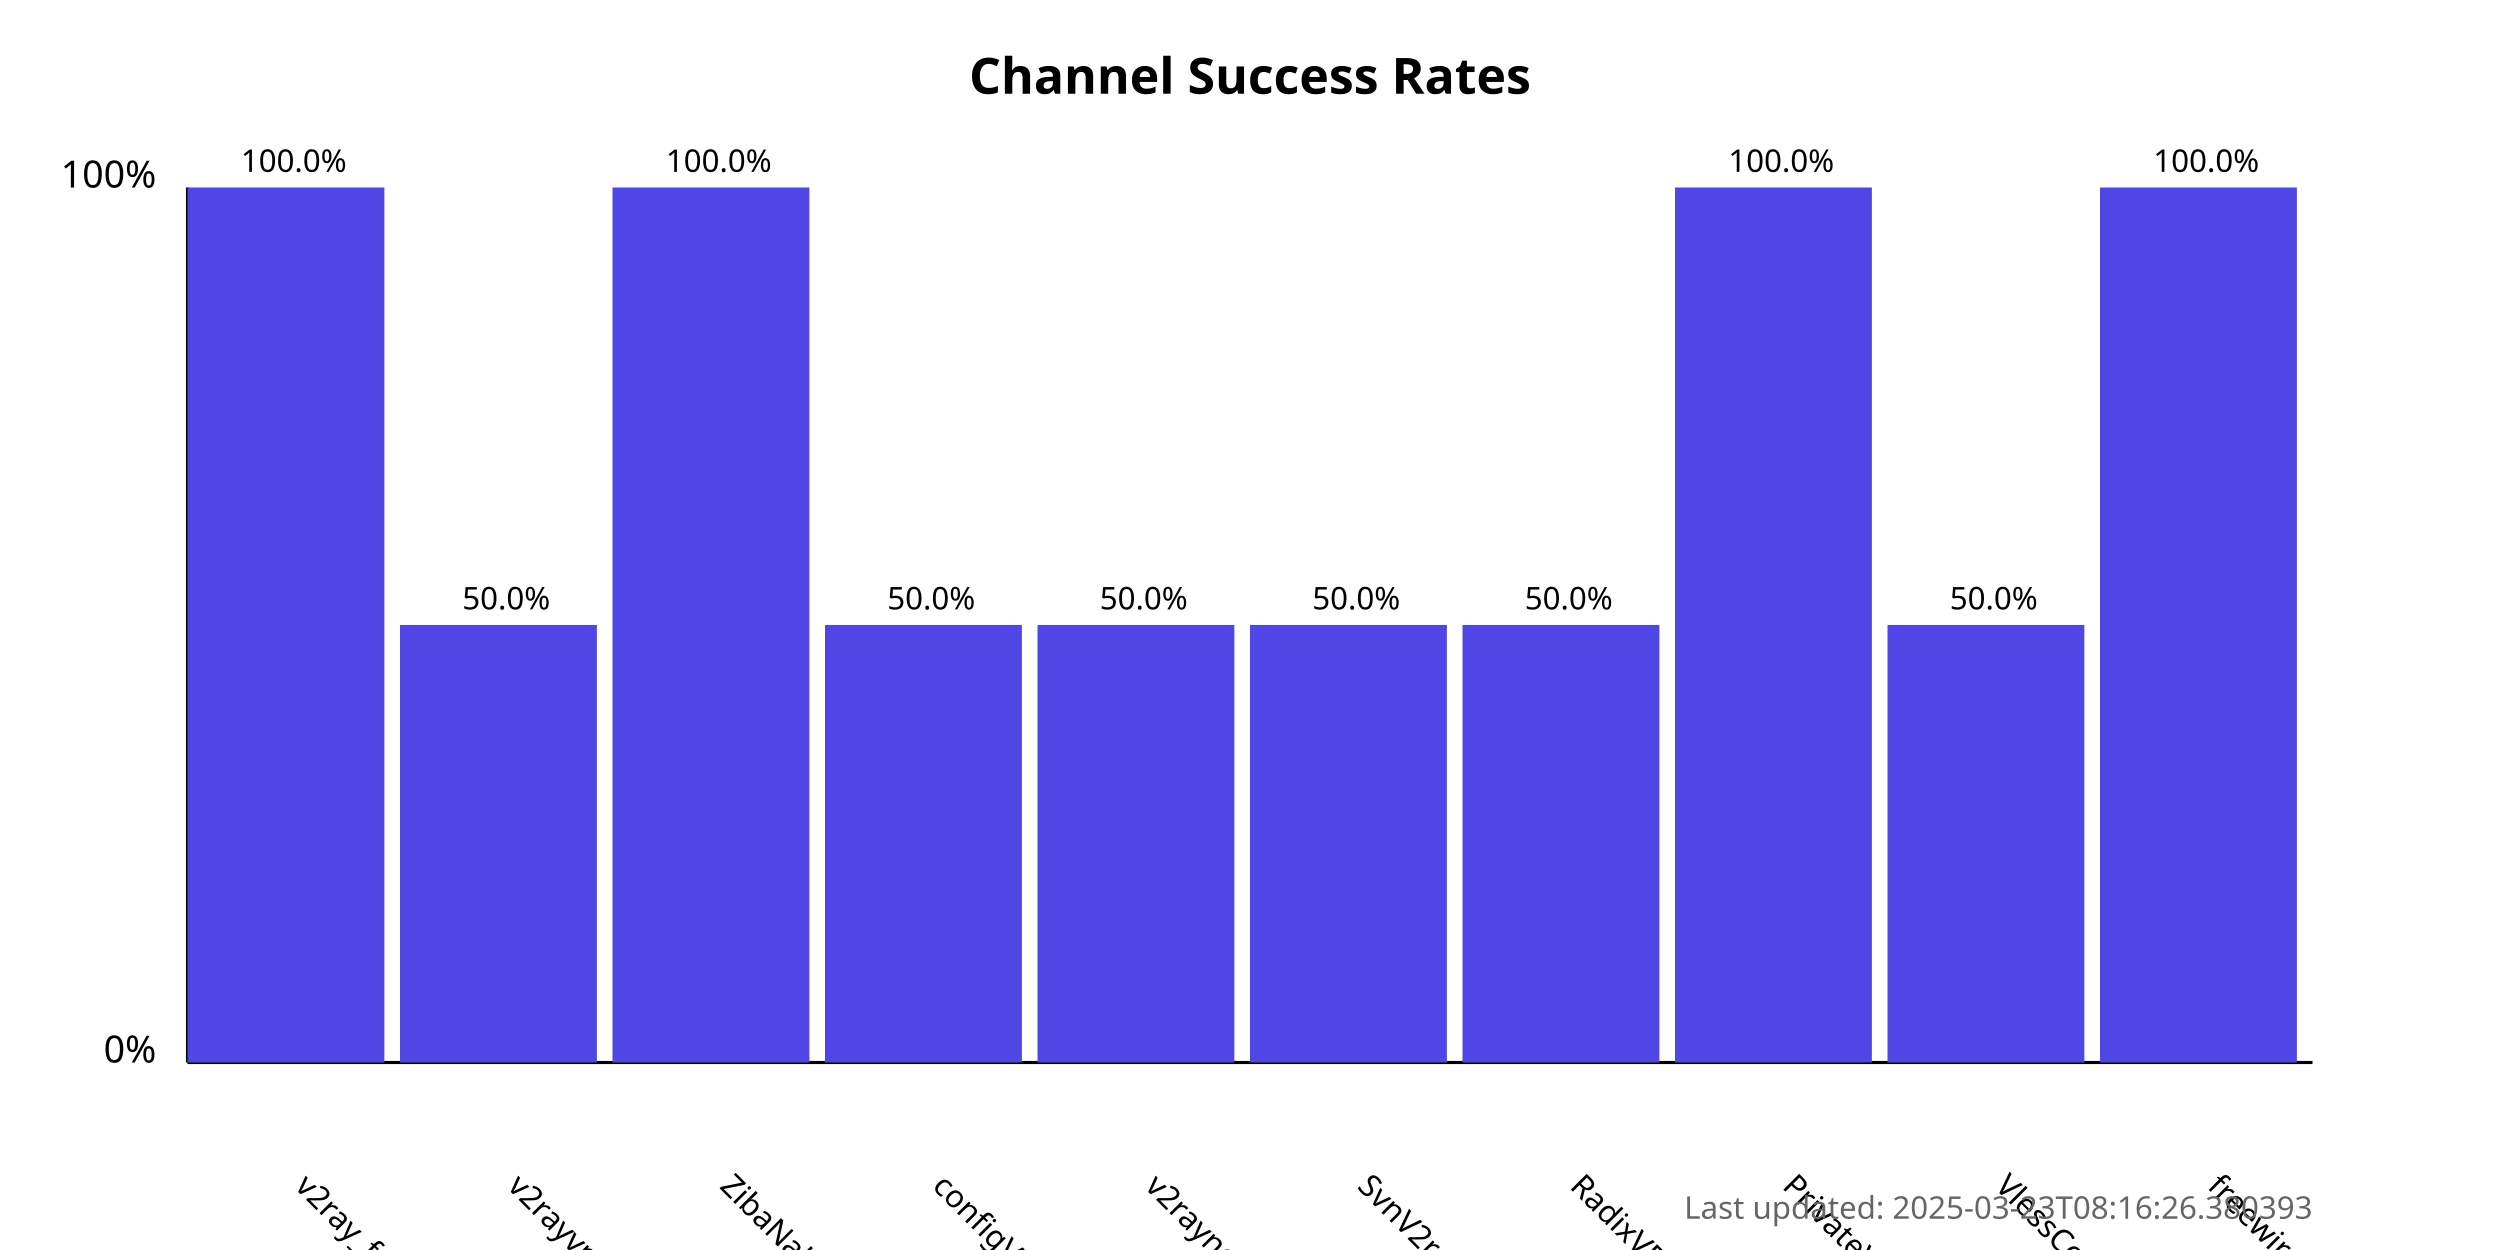
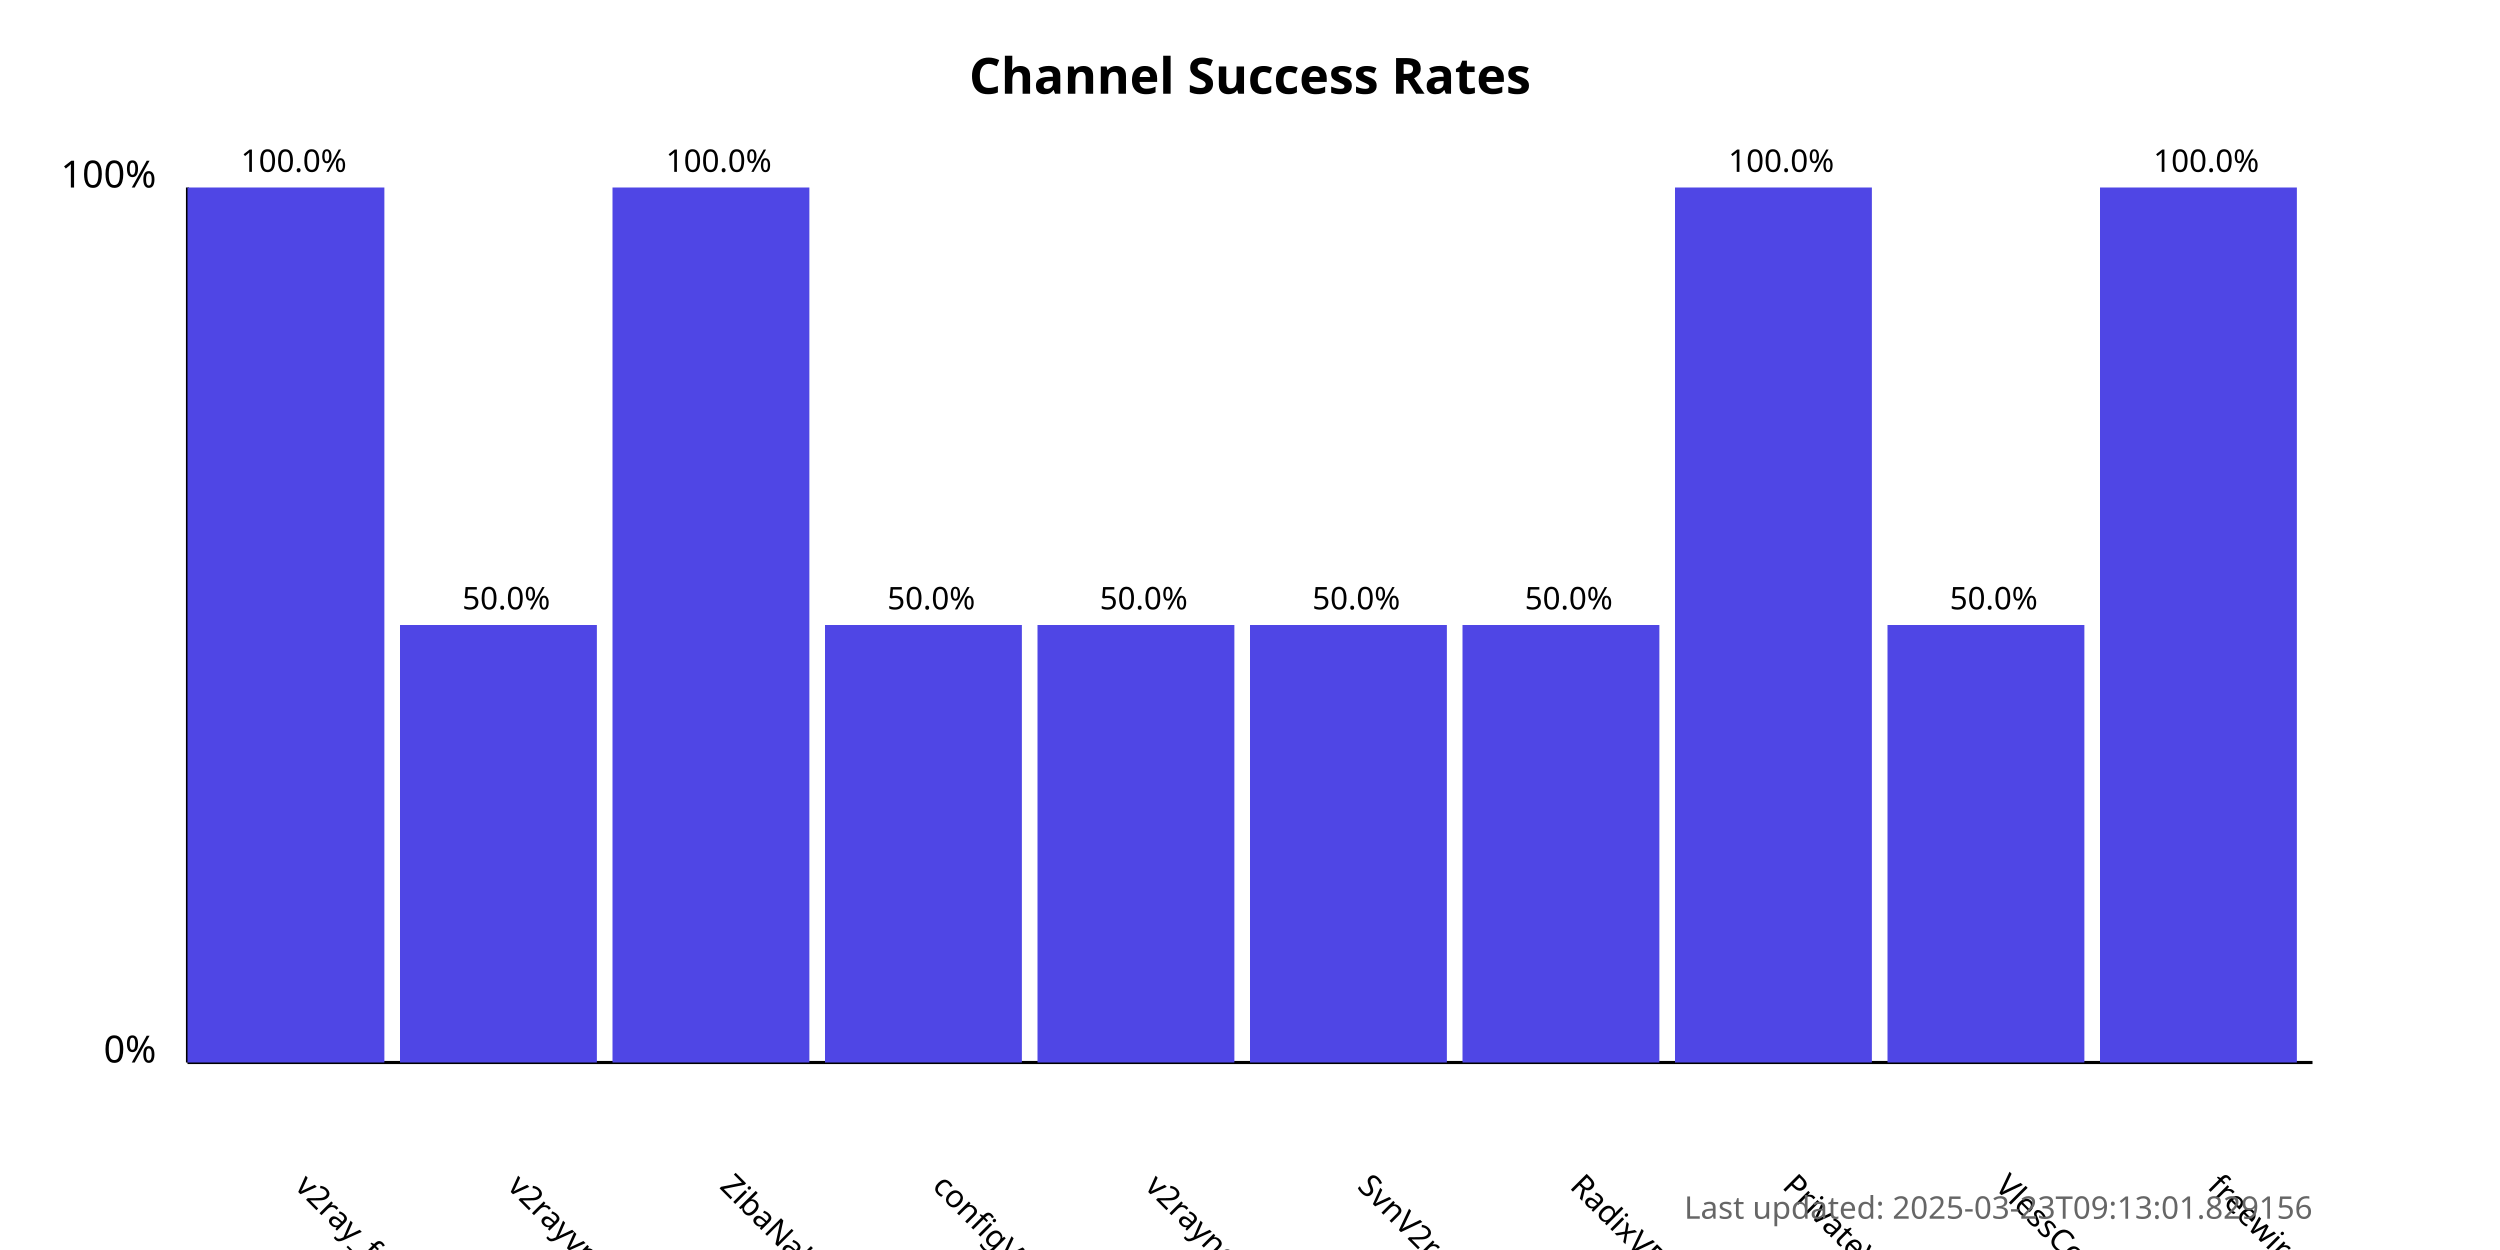
<svg xmlns="http://www.w3.org/2000/svg" width="800" height="400">
  <style>
            .chart-title { font: bold 16px sans-serif; }
            .axis-label { font: 12px sans-serif; }
            .tick-label { font: 10px sans-serif; }
            .bar { fill: #4f46e5; }
            .bar:hover { fill: #6366f1; }
            .timestamp { font: 10px sans-serif; fill: #666; }
        </style>
  <text x="400.0" y="30" text-anchor="middle" class="chart-title">
            Channel Success Rates
        </text>
  <line x1="60" y1="340" x2="60" y2="60" stroke="black" stroke-width="1" />
  <line x1="60" y1="340" x2="740" y2="340" stroke="black" stroke-width="1" />
  <text x="50" y="340" text-anchor="end" class="axis-label">0%</text>
  <text x="50" y="60" text-anchor="end" class="axis-label">100%</text>
  <g>
    <rect x="60" y="60.0" width="63.0" height="280.0" class="bar" />
    <text x="94.0" y="380" transform="rotate(45, 94.0, 380)" text-anchor="start" class="tick-label">
                v2ray_free_conf
            </text>
    <text x="94.0" y="55.0" text-anchor="middle" class="tick-label">
                100.0%
            </text>
  </g>
  <g>
    <rect x="128.0" y="200.0" width="63.0" height="140.0" class="bar" />
    <text x="162.0" y="380" transform="rotate(45, 162.0, 380)" text-anchor="start" class="tick-label">
                v2rayvpno
            </text>
    <text x="162.0" y="195.0" text-anchor="middle" class="tick-label">
                50.0%
            </text>
  </g>
  <g>
    <rect x="196.0" y="60.0" width="63.0" height="280.0" class="bar" />
    <text x="230.0" y="380" transform="rotate(45, 230.0, 380)" text-anchor="start" class="tick-label">
                ZibaNabz
            </text>
    <text x="230.0" y="55.0" text-anchor="middle" class="tick-label">
                100.0%
            </text>
  </g>
  <g>
    <rect x="264.0" y="200.0" width="63.0" height="140.0" class="bar" />
    <text x="298.0" y="380" transform="rotate(45, 298.0, 380)" text-anchor="start" class="tick-label">
                configV2rayForFree
            </text>
    <text x="298.0" y="195.0" text-anchor="middle" class="tick-label">
                50.0%
            </text>
  </g>
  <g>
    <rect x="332.0" y="200.0" width="63.0" height="140.0" class="bar" />
    <text x="366.0" y="380" transform="rotate(45, 366.0, 380)" text-anchor="start" class="tick-label">
                v2rayngvpn
            </text>
    <text x="366.0" y="195.0" text-anchor="middle" class="tick-label">
                50.0%
            </text>
  </g>
  <g>
    <rect x="400.0" y="200.0" width="63.0" height="140.0" class="bar" />
    <text x="434.0" y="380" transform="rotate(45, 434.0, 380)" text-anchor="start" class="tick-label">
                SvnV2ray
            </text>
    <text x="434.0" y="195.0" text-anchor="middle" class="tick-label">
                50.0%
            </text>
  </g>
  <g>
    <rect x="468.0" y="200.0" width="63.0" height="140.0" class="bar" />
    <text x="502.0" y="380" transform="rotate(45, 502.0, 380)" text-anchor="start" class="tick-label">
                RadixVPN
            </text>
    <text x="502.0" y="195.0" text-anchor="middle" class="tick-label">
                50.0%
            </text>
  </g>
  <g>
    <rect x="536.0" y="60.0" width="63.0" height="280.0" class="bar" />
    <text x="570.0" y="380" transform="rotate(45, 570.0, 380)" text-anchor="start" class="tick-label">
                PrivateVPNs
            </text>
    <text x="570.0" y="55.0" text-anchor="middle" class="tick-label">
                100.0%
            </text>
  </g>
  <g>
    <rect x="604.0" y="200.0" width="63.0" height="140.0" class="bar" />
    <text x="638.0" y="380" transform="rotate(45, 638.0, 380)" text-anchor="start" class="tick-label">
                VlessConfig
            </text>
    <text x="638.0" y="195.0" text-anchor="middle" class="tick-label">
                50.0%
            </text>
  </g>
  <g>
    <rect x="672.0" y="60.0" width="63.0" height="280.0" class="bar" />
    <text x="706.0" y="380" transform="rotate(45, 706.0, 380)" text-anchor="start" class="tick-label">
                freewireguard
            </text>
    <text x="706.0" y="55.0" text-anchor="middle" class="tick-label">
                100.0%
            </text>
  </g>
  <text x="740" y="390" text-anchor="end" class="timestamp">
-             Last updated: 2025-03-23T08:16:26.380393
+             Last updated: 2025-03-23T09:13:01.829156
        </text>
</svg>
